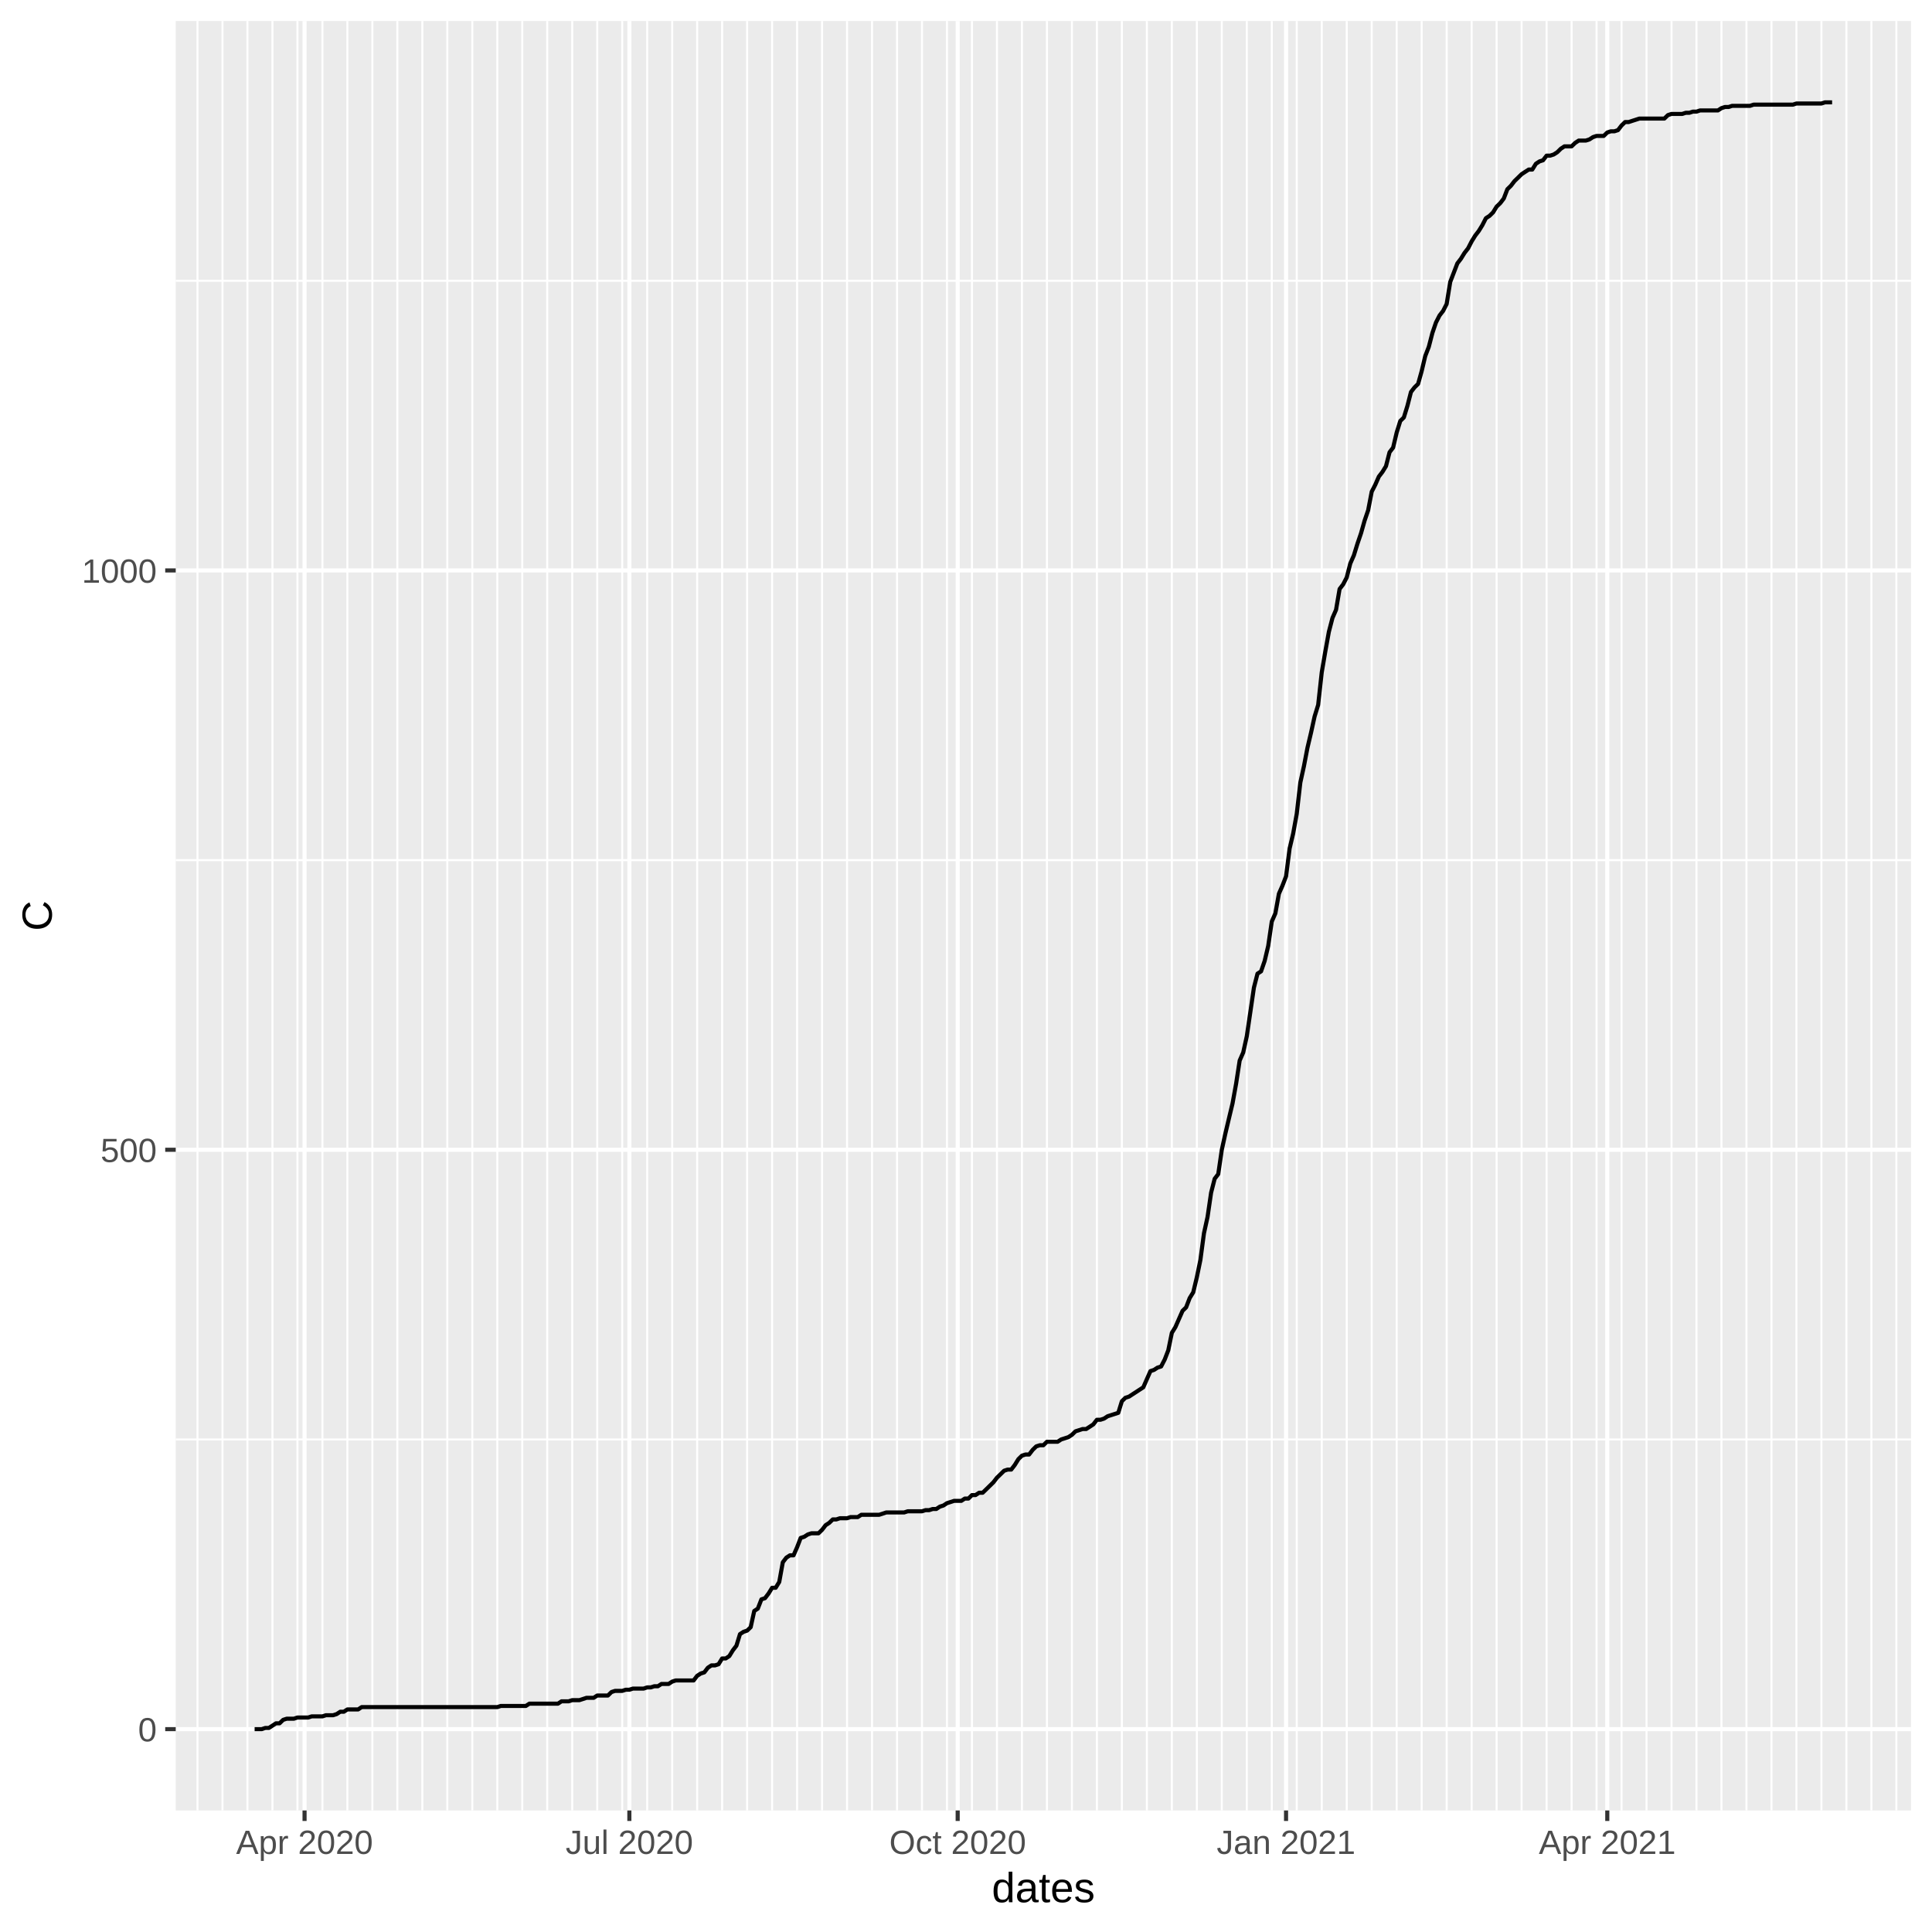
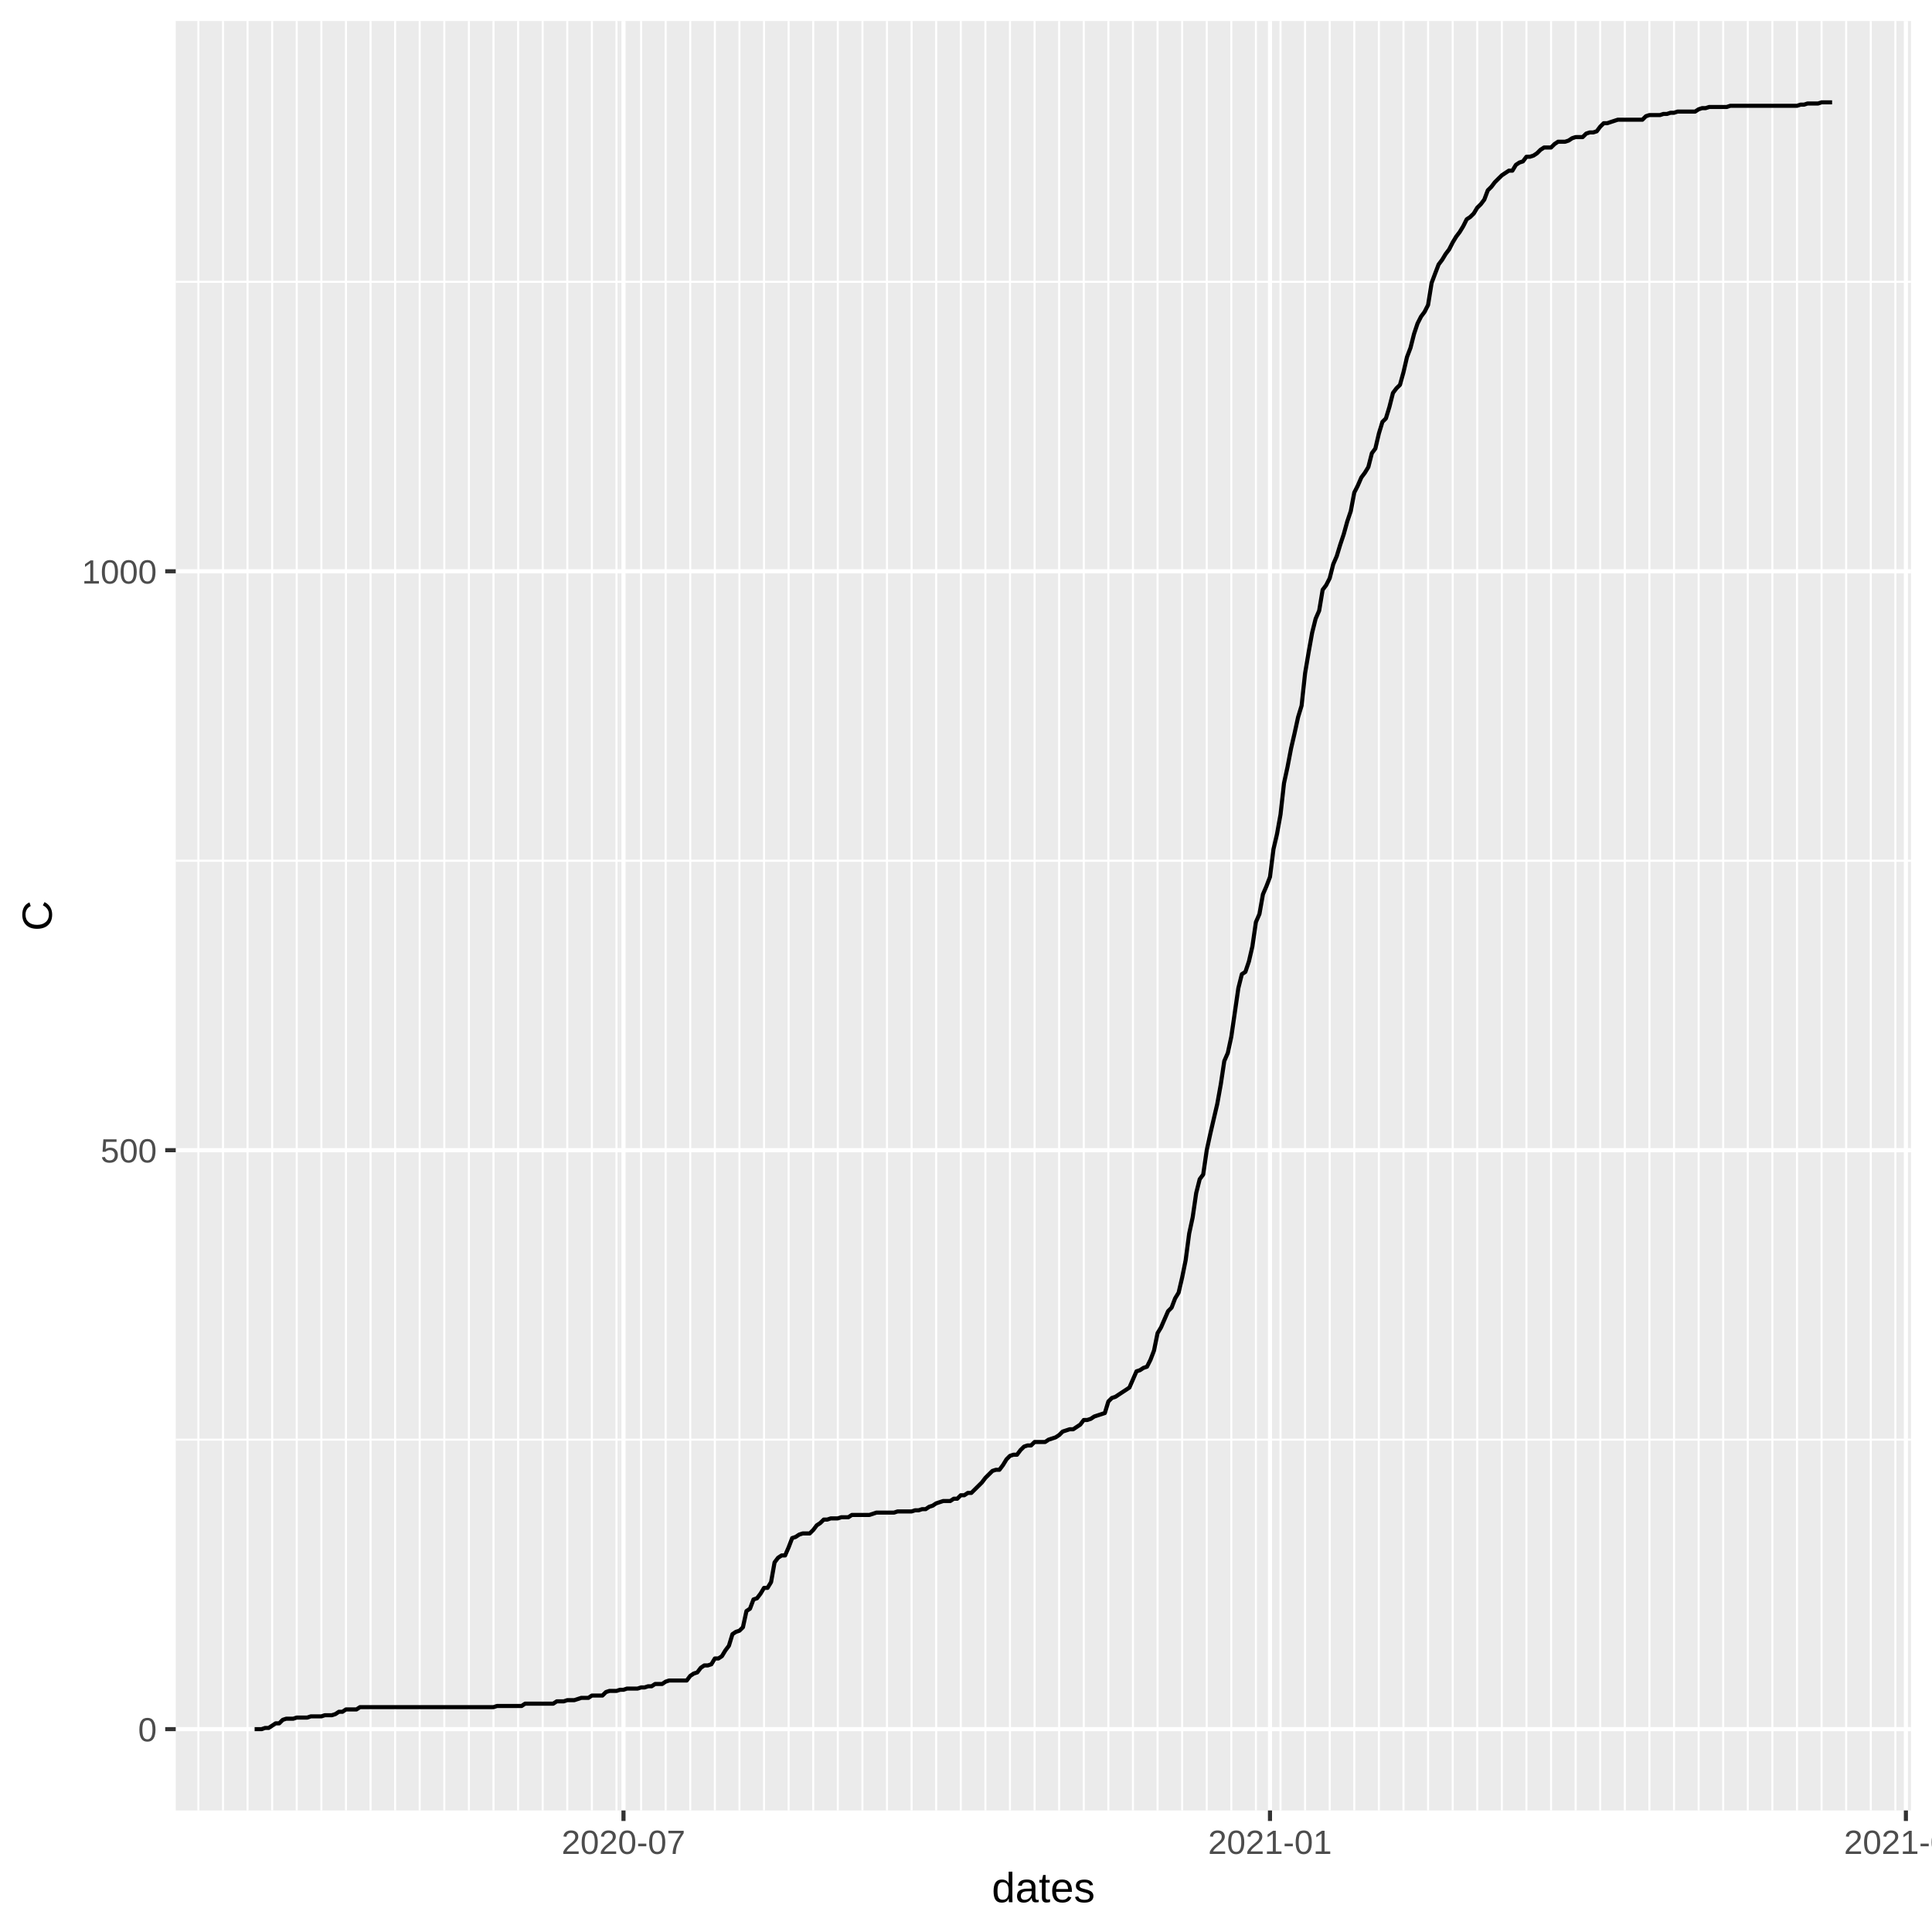
<svg xmlns="http://www.w3.org/2000/svg" class="svglite" width="504.00pt" height="504.00pt" viewBox="0 0 504.00 504.00">
  <defs>
    <style type="text/css">
    .svglite line, .svglite polyline, .svglite polygon, .svglite path, .svglite rect, .svglite circle {
      fill: none;
      stroke: #000000;
      stroke-linecap: round;
      stroke-linejoin: round;
      stroke-miterlimit: 10.00;
    }
  </style>
  </defs>
  <rect width="100%" height="100%" style="stroke: none; fill: #FFFFFF;" />
  <defs>
    <clipPath id="cpMC4wMHw1MDQuMDB8MC4wMHw1MDQuMDA=">
      <rect x="0.00" y="0.00" width="504.00" height="504.00" />
    </clipPath>
  </defs>
  <g clip-path="url(#cpMC4wMHw1MDQuMDB8MC4wMHw1MDQuMDA=)">
    <rect x="0.00" y="0.00" width="504.00" height="504.00" style="stroke-width: 1.07; stroke: #FFFFFF; fill: #FFFFFF;" />
  </g>
  <defs>
    <clipPath id="cpNDUuODR8NDk4LjUyfDUuNDh8NDcyLjI5">
      <rect x="45.84" y="5.48" width="452.68" height="466.82" />
    </clipPath>
  </defs>
  <g clip-path="url(#cpNDUuODR8NDk4LjUyfDUuNDh8NDcyLjI5)">
    <rect x="45.84" y="5.48" width="452.68" height="466.82" style="stroke-width: 1.07; stroke: none; fill: #EBEBEB;" />
-     <polyline points="45.84,375.51 498.52,375.51 " style="stroke-width: 0.53; stroke: #FFFFFF; stroke-linecap: butt;" />
-     <polyline points="45.84,224.38 498.52,224.38 " style="stroke-width: 0.53; stroke: #FFFFFF; stroke-linecap: butt;" />
-     <polyline points="45.84,73.25 498.52,73.25 " style="stroke-width: 0.53; stroke: #FFFFFF; stroke-linecap: butt;" />
-     <polyline points="51.52,472.29 51.52,5.48 " style="stroke-width: 0.53; stroke: #FFFFFF; stroke-linecap: butt;" />
-     <polyline points="58.04,472.29 58.04,5.48 " style="stroke-width: 0.53; stroke: #FFFFFF; stroke-linecap: butt;" />
-     <polyline points="64.55,472.29 64.55,5.48 " style="stroke-width: 0.53; stroke: #FFFFFF; stroke-linecap: butt;" />
-     <polyline points="71.07,472.29 71.07,5.48 " style="stroke-width: 0.53; stroke: #FFFFFF; stroke-linecap: butt;" />
-     <polyline points="77.59,472.29 77.59,5.48 " style="stroke-width: 0.53; stroke: #FFFFFF; stroke-linecap: butt;" />
-     <polyline points="84.11,472.29 84.11,5.48 " style="stroke-width: 0.53; stroke: #FFFFFF; stroke-linecap: butt;" />
-     <polyline points="90.62,472.29 90.62,5.48 " style="stroke-width: 0.53; stroke: #FFFFFF; stroke-linecap: butt;" />
-     <polyline points="97.14,472.29 97.14,5.48 " style="stroke-width: 0.53; stroke: #FFFFFF; stroke-linecap: butt;" />
-     <polyline points="103.66,472.29 103.66,5.48 " style="stroke-width: 0.53; stroke: #FFFFFF; stroke-linecap: butt;" />
-     <polyline points="110.18,472.29 110.18,5.48 " style="stroke-width: 0.53; stroke: #FFFFFF; stroke-linecap: butt;" />
-     <polyline points="116.69,472.29 116.69,5.48 " style="stroke-width: 0.53; stroke: #FFFFFF; stroke-linecap: butt;" />
-     <polyline points="123.21,472.29 123.21,5.48 " style="stroke-width: 0.53; stroke: #FFFFFF; stroke-linecap: butt;" />
-     <polyline points="129.73,472.29 129.73,5.48 " style="stroke-width: 0.53; stroke: #FFFFFF; stroke-linecap: butt;" />
-     <polyline points="136.24,472.29 136.24,5.48 " style="stroke-width: 0.53; stroke: #FFFFFF; stroke-linecap: butt;" />
-     <polyline points="142.76,472.29 142.76,5.48 " style="stroke-width: 0.53; stroke: #FFFFFF; stroke-linecap: butt;" />
-     <polyline points="149.28,472.29 149.28,5.48 " style="stroke-width: 0.53; stroke: #FFFFFF; stroke-linecap: butt;" />
-     <polyline points="155.80,472.29 155.80,5.48 " style="stroke-width: 0.53; stroke: #FFFFFF; stroke-linecap: butt;" />
-     <polyline points="162.31,472.29 162.31,5.48 " style="stroke-width: 0.53; stroke: #FFFFFF; stroke-linecap: butt;" />
-     <polyline points="168.83,472.29 168.83,5.48 " style="stroke-width: 0.53; stroke: #FFFFFF; stroke-linecap: butt;" />
-     <polyline points="175.35,472.29 175.35,5.48 " style="stroke-width: 0.53; stroke: #FFFFFF; stroke-linecap: butt;" />
-     <polyline points="181.87,472.29 181.87,5.48 " style="stroke-width: 0.53; stroke: #FFFFFF; stroke-linecap: butt;" />
-     <polyline points="188.38,472.29 188.38,5.48 " style="stroke-width: 0.53; stroke: #FFFFFF; stroke-linecap: butt;" />
-     <polyline points="194.90,472.29 194.90,5.48 " style="stroke-width: 0.53; stroke: #FFFFFF; stroke-linecap: butt;" />
-     <polyline points="201.42,472.29 201.42,5.48 " style="stroke-width: 0.53; stroke: #FFFFFF; stroke-linecap: butt;" />
-     <polyline points="207.94,472.29 207.94,5.48 " style="stroke-width: 0.53; stroke: #FFFFFF; stroke-linecap: butt;" />
-     <polyline points="214.45,472.29 214.45,5.48 " style="stroke-width: 0.53; stroke: #FFFFFF; stroke-linecap: butt;" />
-     <polyline points="220.97,472.29 220.97,5.48 " style="stroke-width: 0.53; stroke: #FFFFFF; stroke-linecap: butt;" />
-     <polyline points="227.49,472.29 227.49,5.48 " style="stroke-width: 0.53; stroke: #FFFFFF; stroke-linecap: butt;" />
-     <polyline points="234.01,472.29 234.01,5.48 " style="stroke-width: 0.53; stroke: #FFFFFF; stroke-linecap: butt;" />
-     <polyline points="240.52,472.29 240.52,5.48 " style="stroke-width: 0.53; stroke: #FFFFFF; stroke-linecap: butt;" />
-     <polyline points="247.04,472.29 247.04,5.48 " style="stroke-width: 0.53; stroke: #FFFFFF; stroke-linecap: butt;" />
-     <polyline points="253.56,472.29 253.56,5.48 " style="stroke-width: 0.53; stroke: #FFFFFF; stroke-linecap: butt;" />
-     <polyline points="260.08,472.29 260.08,5.48 " style="stroke-width: 0.53; stroke: #FFFFFF; stroke-linecap: butt;" />
-     <polyline points="266.59,472.29 266.59,5.48 " style="stroke-width: 0.53; stroke: #FFFFFF; stroke-linecap: butt;" />
-     <polyline points="273.11,472.29 273.11,5.48 " style="stroke-width: 0.53; stroke: #FFFFFF; stroke-linecap: butt;" />
-     <polyline points="279.63,472.29 279.63,5.48 " style="stroke-width: 0.53; stroke: #FFFFFF; stroke-linecap: butt;" />
-     <polyline points="286.15,472.29 286.15,5.48 " style="stroke-width: 0.53; stroke: #FFFFFF; stroke-linecap: butt;" />
-     <polyline points="292.66,472.29 292.66,5.48 " style="stroke-width: 0.53; stroke: #FFFFFF; stroke-linecap: butt;" />
-     <polyline points="299.18,472.29 299.18,5.48 " style="stroke-width: 0.53; stroke: #FFFFFF; stroke-linecap: butt;" />
-     <polyline points="305.70,472.29 305.70,5.48 " style="stroke-width: 0.53; stroke: #FFFFFF; stroke-linecap: butt;" />
-     <polyline points="312.22,472.29 312.22,5.48 " style="stroke-width: 0.53; stroke: #FFFFFF; stroke-linecap: butt;" />
-     <polyline points="318.73,472.29 318.73,5.48 " style="stroke-width: 0.53; stroke: #FFFFFF; stroke-linecap: butt;" />
-     <polyline points="325.25,472.29 325.25,5.48 " style="stroke-width: 0.53; stroke: #FFFFFF; stroke-linecap: butt;" />
-     <polyline points="331.77,472.29 331.77,5.48 " style="stroke-width: 0.53; stroke: #FFFFFF; stroke-linecap: butt;" />
-     <polyline points="338.28,472.29 338.28,5.48 " style="stroke-width: 0.53; stroke: #FFFFFF; stroke-linecap: butt;" />
-     <polyline points="344.80,472.29 344.80,5.48 " style="stroke-width: 0.53; stroke: #FFFFFF; stroke-linecap: butt;" />
-     <polyline points="351.32,472.29 351.32,5.48 " style="stroke-width: 0.53; stroke: #FFFFFF; stroke-linecap: butt;" />
-     <polyline points="357.84,472.29 357.84,5.48 " style="stroke-width: 0.53; stroke: #FFFFFF; stroke-linecap: butt;" />
-     <polyline points="364.35,472.29 364.35,5.48 " style="stroke-width: 0.53; stroke: #FFFFFF; stroke-linecap: butt;" />
-     <polyline points="370.87,472.29 370.87,5.48 " style="stroke-width: 0.53; stroke: #FFFFFF; stroke-linecap: butt;" />
-     <polyline points="377.39,472.29 377.39,5.48 " style="stroke-width: 0.53; stroke: #FFFFFF; stroke-linecap: butt;" />
-     <polyline points="383.91,472.29 383.91,5.48 " style="stroke-width: 0.53; stroke: #FFFFFF; stroke-linecap: butt;" />
-     <polyline points="390.42,472.29 390.42,5.48 " style="stroke-width: 0.53; stroke: #FFFFFF; stroke-linecap: butt;" />
-     <polyline points="396.94,472.29 396.94,5.48 " style="stroke-width: 0.53; stroke: #FFFFFF; stroke-linecap: butt;" />
-     <polyline points="403.46,472.29 403.46,5.48 " style="stroke-width: 0.53; stroke: #FFFFFF; stroke-linecap: butt;" />
-     <polyline points="409.98,472.29 409.98,5.48 " style="stroke-width: 0.53; stroke: #FFFFFF; stroke-linecap: butt;" />
-     <polyline points="416.49,472.29 416.49,5.48 " style="stroke-width: 0.53; stroke: #FFFFFF; stroke-linecap: butt;" />
-     <polyline points="423.01,472.29 423.01,5.48 " style="stroke-width: 0.53; stroke: #FFFFFF; stroke-linecap: butt;" />
-     <polyline points="429.53,472.29 429.53,5.48 " style="stroke-width: 0.53; stroke: #FFFFFF; stroke-linecap: butt;" />
-     <polyline points="436.05,472.29 436.05,5.48 " style="stroke-width: 0.53; stroke: #FFFFFF; stroke-linecap: butt;" />
-     <polyline points="442.56,472.29 442.56,5.48 " style="stroke-width: 0.53; stroke: #FFFFFF; stroke-linecap: butt;" />
-     <polyline points="449.08,472.29 449.08,5.48 " style="stroke-width: 0.53; stroke: #FFFFFF; stroke-linecap: butt;" />
-     <polyline points="455.60,472.29 455.60,5.48 " style="stroke-width: 0.53; stroke: #FFFFFF; stroke-linecap: butt;" />
-     <polyline points="462.12,472.29 462.12,5.48 " style="stroke-width: 0.53; stroke: #FFFFFF; stroke-linecap: butt;" />
-     <polyline points="468.63,472.29 468.63,5.48 " style="stroke-width: 0.53; stroke: #FFFFFF; stroke-linecap: butt;" />
-     <polyline points="475.15,472.29 475.15,5.48 " style="stroke-width: 0.53; stroke: #FFFFFF; stroke-linecap: butt;" />
-     <polyline points="481.67,472.29 481.67,5.48 " style="stroke-width: 0.53; stroke: #FFFFFF; stroke-linecap: butt;" />
-     <polyline points="488.19,472.29 488.19,5.48 " style="stroke-width: 0.53; stroke: #FFFFFF; stroke-linecap: butt;" />
-     <polyline points="494.70,472.29 494.70,5.48 " style="stroke-width: 0.53; stroke: #FFFFFF; stroke-linecap: butt;" />
+     <polyline points="45.84,375.56 498.52,375.56 " style="stroke-width: 0.53; stroke: #FFFFFF; stroke-linecap: butt;" />
+     <polyline points="45.84,224.54 498.52,224.54 " style="stroke-width: 0.53; stroke: #FFFFFF; stroke-linecap: butt;" />
+     <polyline points="45.84,73.52 498.52,73.52 " style="stroke-width: 0.53; stroke: #FFFFFF; stroke-linecap: butt;" />
+     <polyline points="51.75,472.29 51.75,5.48 " style="stroke-width: 0.53; stroke: #FFFFFF; stroke-linecap: butt;" />
+     <polyline points="58.17,472.29 58.17,5.48 " style="stroke-width: 0.53; stroke: #FFFFFF; stroke-linecap: butt;" />
+     <polyline points="64.58,472.29 64.58,5.48 " style="stroke-width: 0.53; stroke: #FFFFFF; stroke-linecap: butt;" />
+     <polyline points="71.00,472.29 71.00,5.48 " style="stroke-width: 0.53; stroke: #FFFFFF; stroke-linecap: butt;" />
+     <polyline points="77.41,472.29 77.41,5.48 " style="stroke-width: 0.53; stroke: #FFFFFF; stroke-linecap: butt;" />
+     <polyline points="83.83,472.29 83.83,5.48 " style="stroke-width: 0.53; stroke: #FFFFFF; stroke-linecap: butt;" />
+     <polyline points="90.25,472.29 90.25,5.48 " style="stroke-width: 0.53; stroke: #FFFFFF; stroke-linecap: butt;" />
+     <polyline points="96.66,472.29 96.66,5.48 " style="stroke-width: 0.53; stroke: #FFFFFF; stroke-linecap: butt;" />
+     <polyline points="103.08,472.29 103.08,5.48 " style="stroke-width: 0.53; stroke: #FFFFFF; stroke-linecap: butt;" />
+     <polyline points="109.49,472.29 109.49,5.48 " style="stroke-width: 0.53; stroke: #FFFFFF; stroke-linecap: butt;" />
+     <polyline points="115.91,472.29 115.91,5.48 " style="stroke-width: 0.53; stroke: #FFFFFF; stroke-linecap: butt;" />
+     <polyline points="122.32,472.29 122.32,5.48 " style="stroke-width: 0.53; stroke: #FFFFFF; stroke-linecap: butt;" />
+     <polyline points="128.74,472.29 128.74,5.48 " style="stroke-width: 0.53; stroke: #FFFFFF; stroke-linecap: butt;" />
+     <polyline points="135.16,472.29 135.16,5.48 " style="stroke-width: 0.53; stroke: #FFFFFF; stroke-linecap: butt;" />
+     <polyline points="141.57,472.29 141.57,5.48 " style="stroke-width: 0.53; stroke: #FFFFFF; stroke-linecap: butt;" />
+     <polyline points="147.99,472.29 147.99,5.48 " style="stroke-width: 0.53; stroke: #FFFFFF; stroke-linecap: butt;" />
+     <polyline points="154.40,472.29 154.40,5.48 " style="stroke-width: 0.53; stroke: #FFFFFF; stroke-linecap: butt;" />
+     <polyline points="160.82,472.29 160.82,5.48 " style="stroke-width: 0.53; stroke: #FFFFFF; stroke-linecap: butt;" />
+     <polyline points="167.24,472.29 167.24,5.48 " style="stroke-width: 0.53; stroke: #FFFFFF; stroke-linecap: butt;" />
+     <polyline points="173.65,472.29 173.65,5.48 " style="stroke-width: 0.53; stroke: #FFFFFF; stroke-linecap: butt;" />
+     <polyline points="180.07,472.29 180.07,5.48 " style="stroke-width: 0.53; stroke: #FFFFFF; stroke-linecap: butt;" />
+     <polyline points="186.48,472.29 186.48,5.48 " style="stroke-width: 0.53; stroke: #FFFFFF; stroke-linecap: butt;" />
+     <polyline points="192.90,472.29 192.90,5.48 " style="stroke-width: 0.53; stroke: #FFFFFF; stroke-linecap: butt;" />
+     <polyline points="199.31,472.29 199.31,5.48 " style="stroke-width: 0.53; stroke: #FFFFFF; stroke-linecap: butt;" />
+     <polyline points="205.73,472.29 205.73,5.48 " style="stroke-width: 0.53; stroke: #FFFFFF; stroke-linecap: butt;" />
+     <polyline points="212.15,472.29 212.15,5.48 " style="stroke-width: 0.53; stroke: #FFFFFF; stroke-linecap: butt;" />
+     <polyline points="218.56,472.29 218.56,5.48 " style="stroke-width: 0.53; stroke: #FFFFFF; stroke-linecap: butt;" />
+     <polyline points="224.98,472.29 224.98,5.48 " style="stroke-width: 0.53; stroke: #FFFFFF; stroke-linecap: butt;" />
+     <polyline points="231.39,472.29 231.39,5.48 " style="stroke-width: 0.53; stroke: #FFFFFF; stroke-linecap: butt;" />
+     <polyline points="237.81,472.29 237.81,5.48 " style="stroke-width: 0.53; stroke: #FFFFFF; stroke-linecap: butt;" />
+     <polyline points="244.22,472.29 244.22,5.48 " style="stroke-width: 0.53; stroke: #FFFFFF; stroke-linecap: butt;" />
+     <polyline points="250.64,472.29 250.64,5.48 " style="stroke-width: 0.53; stroke: #FFFFFF; stroke-linecap: butt;" />
+     <polyline points="257.06,472.29 257.06,5.48 " style="stroke-width: 0.53; stroke: #FFFFFF; stroke-linecap: butt;" />
+     <polyline points="263.47,472.29 263.47,5.48 " style="stroke-width: 0.53; stroke: #FFFFFF; stroke-linecap: butt;" />
+     <polyline points="269.89,472.29 269.89,5.48 " style="stroke-width: 0.53; stroke: #FFFFFF; stroke-linecap: butt;" />
+     <polyline points="276.30,472.29 276.30,5.48 " style="stroke-width: 0.53; stroke: #FFFFFF; stroke-linecap: butt;" />
+     <polyline points="282.72,472.29 282.72,5.48 " style="stroke-width: 0.53; stroke: #FFFFFF; stroke-linecap: butt;" />
+     <polyline points="289.14,472.29 289.14,5.48 " style="stroke-width: 0.53; stroke: #FFFFFF; stroke-linecap: butt;" />
+     <polyline points="295.55,472.29 295.55,5.48 " style="stroke-width: 0.53; stroke: #FFFFFF; stroke-linecap: butt;" />
+     <polyline points="301.97,472.29 301.97,5.48 " style="stroke-width: 0.53; stroke: #FFFFFF; stroke-linecap: butt;" />
+     <polyline points="308.38,472.29 308.38,5.48 " style="stroke-width: 0.53; stroke: #FFFFFF; stroke-linecap: butt;" />
+     <polyline points="314.80,472.29 314.80,5.48 " style="stroke-width: 0.53; stroke: #FFFFFF; stroke-linecap: butt;" />
+     <polyline points="321.21,472.29 321.21,5.48 " style="stroke-width: 0.53; stroke: #FFFFFF; stroke-linecap: butt;" />
+     <polyline points="327.63,472.29 327.63,5.48 " style="stroke-width: 0.53; stroke: #FFFFFF; stroke-linecap: butt;" />
+     <polyline points="334.05,472.29 334.05,5.48 " style="stroke-width: 0.53; stroke: #FFFFFF; stroke-linecap: butt;" />
+     <polyline points="340.46,472.29 340.46,5.48 " style="stroke-width: 0.53; stroke: #FFFFFF; stroke-linecap: butt;" />
+     <polyline points="346.88,472.29 346.88,5.48 " style="stroke-width: 0.53; stroke: #FFFFFF; stroke-linecap: butt;" />
+     <polyline points="353.29,472.29 353.29,5.48 " style="stroke-width: 0.53; stroke: #FFFFFF; stroke-linecap: butt;" />
+     <polyline points="359.71,472.29 359.71,5.48 " style="stroke-width: 0.53; stroke: #FFFFFF; stroke-linecap: butt;" />
+     <polyline points="366.13,472.29 366.13,5.48 " style="stroke-width: 0.53; stroke: #FFFFFF; stroke-linecap: butt;" />
+     <polyline points="372.54,472.29 372.54,5.48 " style="stroke-width: 0.53; stroke: #FFFFFF; stroke-linecap: butt;" />
+     <polyline points="378.96,472.29 378.96,5.48 " style="stroke-width: 0.53; stroke: #FFFFFF; stroke-linecap: butt;" />
+     <polyline points="385.37,472.29 385.37,5.48 " style="stroke-width: 0.53; stroke: #FFFFFF; stroke-linecap: butt;" />
+     <polyline points="391.79,472.29 391.79,5.48 " style="stroke-width: 0.53; stroke: #FFFFFF; stroke-linecap: butt;" />
+     <polyline points="398.20,472.29 398.20,5.48 " style="stroke-width: 0.53; stroke: #FFFFFF; stroke-linecap: butt;" />
+     <polyline points="404.62,472.29 404.62,5.48 " style="stroke-width: 0.53; stroke: #FFFFFF; stroke-linecap: butt;" />
+     <polyline points="411.04,472.29 411.04,5.48 " style="stroke-width: 0.53; stroke: #FFFFFF; stroke-linecap: butt;" />
+     <polyline points="417.45,472.29 417.45,5.48 " style="stroke-width: 0.53; stroke: #FFFFFF; stroke-linecap: butt;" />
+     <polyline points="423.87,472.29 423.87,5.48 " style="stroke-width: 0.53; stroke: #FFFFFF; stroke-linecap: butt;" />
+     <polyline points="430.28,472.29 430.28,5.48 " style="stroke-width: 0.53; stroke: #FFFFFF; stroke-linecap: butt;" />
+     <polyline points="436.70,472.29 436.70,5.48 " style="stroke-width: 0.53; stroke: #FFFFFF; stroke-linecap: butt;" />
+     <polyline points="443.12,472.29 443.12,5.48 " style="stroke-width: 0.53; stroke: #FFFFFF; stroke-linecap: butt;" />
+     <polyline points="449.53,472.29 449.53,5.48 " style="stroke-width: 0.53; stroke: #FFFFFF; stroke-linecap: butt;" />
+     <polyline points="455.95,472.29 455.95,5.48 " style="stroke-width: 0.53; stroke: #FFFFFF; stroke-linecap: butt;" />
+     <polyline points="462.36,472.29 462.36,5.48 " style="stroke-width: 0.53; stroke: #FFFFFF; stroke-linecap: butt;" />
+     <polyline points="468.78,472.29 468.78,5.48 " style="stroke-width: 0.53; stroke: #FFFFFF; stroke-linecap: butt;" />
+     <polyline points="475.19,472.29 475.19,5.48 " style="stroke-width: 0.53; stroke: #FFFFFF; stroke-linecap: butt;" />
+     <polyline points="481.61,472.29 481.61,5.48 " style="stroke-width: 0.53; stroke: #FFFFFF; stroke-linecap: butt;" />
+     <polyline points="488.03,472.29 488.03,5.48 " style="stroke-width: 0.53; stroke: #FFFFFF; stroke-linecap: butt;" />
+     <polyline points="494.44,472.29 494.44,5.48 " style="stroke-width: 0.53; stroke: #FFFFFF; stroke-linecap: butt;" />
    <polyline points="45.84,451.08 498.52,451.08 " style="stroke-width: 1.07; stroke: #FFFFFF; stroke-linecap: butt;" />
-     <polyline points="45.84,299.94 498.52,299.94 " style="stroke-width: 1.07; stroke: #FFFFFF; stroke-linecap: butt;" />
-     <polyline points="45.84,148.81 498.52,148.81 " style="stroke-width: 1.07; stroke: #FFFFFF; stroke-linecap: butt;" />
-     <polyline points="79.45,472.29 79.45,5.48 " style="stroke-width: 1.07; stroke: #FFFFFF; stroke-linecap: butt;" />
-     <polyline points="164.18,472.29 164.18,5.48 " style="stroke-width: 1.07; stroke: #FFFFFF; stroke-linecap: butt;" />
-     <polyline points="249.83,472.29 249.83,5.48 " style="stroke-width: 1.07; stroke: #FFFFFF; stroke-linecap: butt;" />
-     <polyline points="335.49,472.29 335.49,5.48 " style="stroke-width: 1.07; stroke: #FFFFFF; stroke-linecap: butt;" />
-     <polyline points="419.29,472.29 419.29,5.48 " style="stroke-width: 1.07; stroke: #FFFFFF; stroke-linecap: butt;" />
-     <polyline points="66.42,451.08 67.35,451.08 68.28,451.08 69.21,450.77 70.14,450.77 71.07,450.17 72.00,449.56 72.93,449.56 73.86,448.66 74.79,448.36 75.73,448.36 76.66,448.36 77.59,448.05 78.52,448.05 79.45,448.05 80.38,448.05 81.31,447.75 82.24,447.75 83.17,447.75 84.11,447.75 85.04,447.45 85.97,447.45 86.90,447.45 87.83,447.15 88.76,446.54 89.69,446.54 90.62,445.94 91.55,445.94 92.48,445.94 93.42,445.94 94.35,445.33 95.28,445.33 96.21,445.33 97.14,445.33 98.07,445.33 99.00,445.33 99.93,445.33 100.86,445.33 101.80,445.33 102.73,445.33 103.66,445.33 104.59,445.33 105.52,445.33 106.45,445.33 107.38,445.33 108.31,445.33 109.24,445.33 110.18,445.33 111.11,445.33 112.04,445.33 112.97,445.33 113.90,445.33 114.83,445.33 115.76,445.33 116.69,445.33 117.62,445.33 118.55,445.33 119.49,445.33 120.42,445.33 121.35,445.33 122.28,445.33 123.21,445.33 124.14,445.33 125.07,445.33 126.00,445.33 126.93,445.33 127.87,445.33 128.80,445.33 129.73,445.33 130.66,445.03 131.59,445.03 132.52,445.03 133.45,445.03 134.38,445.03 135.31,445.03 136.24,445.03 137.18,445.03 138.11,444.43 139.04,444.43 139.97,444.43 140.90,444.43 141.83,444.43 142.76,444.43 143.69,444.43 144.62,444.43 145.56,444.43 146.49,443.82 147.42,443.82 148.35,443.82 149.28,443.52 150.21,443.52 151.14,443.52 152.07,443.22 153.00,442.91 153.93,442.91 154.87,442.91 155.80,442.31 156.73,442.31 157.66,442.31 158.59,442.31 159.52,441.40 160.45,441.10 161.38,441.10 162.31,441.10 163.25,440.80 164.18,440.80 165.11,440.50 166.04,440.50 166.97,440.50 167.90,440.50 168.83,440.19 169.76,440.19 170.69,439.89 171.63,439.89 172.56,439.29 173.49,439.29 174.42,439.29 175.35,438.68 176.28,438.38 177.21,438.38 178.14,438.38 179.07,438.38 180.00,438.38 180.94,438.38 181.87,437.17 182.80,436.57 183.73,436.27 184.66,435.06 185.59,434.45 186.52,434.45 187.45,434.15 188.38,432.64 189.32,432.64 190.25,432.03 191.18,430.52 192.11,429.31 193.04,426.29 193.97,425.69 194.90,425.38 195.83,424.48 196.76,420.25 197.69,419.64 198.63,417.22 199.56,416.92 200.49,415.71 201.42,414.20 202.35,414.20 203.28,412.69 204.21,407.55 205.14,406.34 206.07,405.74 207.01,405.74 207.94,403.62 208.87,401.20 209.80,400.90 210.73,400.30 211.66,399.99 212.59,399.99 213.52,399.99 214.45,399.09 215.38,397.88 216.32,397.27 217.25,396.37 218.18,396.37 219.11,396.06 220.04,396.06 220.97,396.06 221.90,395.76 222.83,395.76 223.76,395.76 224.70,395.16 225.63,395.16 226.56,395.16 227.49,395.16 228.42,395.16 229.35,395.16 230.28,394.86 231.21,394.55 232.14,394.55 233.08,394.55 234.01,394.55 234.94,394.55 235.87,394.55 236.80,394.25 237.73,394.25 238.66,394.25 239.59,394.25 240.52,394.25 241.45,393.95 242.39,393.95 243.32,393.65 244.25,393.65 245.18,393.04 246.11,392.74 247.04,392.13 247.97,391.83 248.90,391.53 249.83,391.53 250.77,391.53 251.70,390.93 252.63,390.93 253.56,390.02 254.49,390.02 255.42,389.41 256.35,389.41 257.28,388.51 258.21,387.60 259.14,386.69 260.08,385.48 261.01,384.58 261.94,383.67 262.87,383.37 263.80,383.37 264.73,382.16 265.66,380.65 266.59,379.74 267.52,379.44 268.46,379.44 269.39,378.23 270.32,377.32 271.25,377.02 272.18,377.02 273.11,376.11 274.04,376.11 274.97,376.11 275.90,376.11 276.83,375.51 277.77,375.21 278.70,374.91 279.63,374.30 280.56,373.39 281.49,373.09 282.42,372.79 283.35,372.79 284.28,372.19 285.21,371.58 286.15,370.37 287.08,370.37 288.01,370.07 288.94,369.46 289.87,369.16 290.80,368.86 291.73,368.56 292.66,365.54 293.59,364.63 294.53,364.33 295.46,363.72 296.39,363.12 297.32,362.51 298.25,361.91 299.18,359.79 300.11,357.68 301.04,357.37 301.97,356.77 302.90,356.47 303.84,354.65 304.77,352.24 305.70,347.70 306.63,346.19 307.56,344.07 308.49,341.96 309.42,341.05 310.35,338.63 311.28,337.12 312.22,333.19 313.15,328.66 314.08,321.71 315.01,317.48 315.94,311.13 316.87,307.50 317.80,306.29 318.73,299.94 319.66,295.71 320.59,291.78 321.53,287.85 322.46,282.72 323.39,276.67 324.32,274.55 325.25,270.32 326.18,263.98 327.11,257.63 328.04,254.00 328.97,253.40 329.91,250.68 330.84,246.75 331.77,240.40 332.70,238.28 333.63,233.14 334.56,231.03 335.49,228.61 336.42,221.36 337.35,217.43 338.28,212.29 339.22,204.13 340.15,199.90 341.08,195.06 342.01,191.13 342.94,186.90 343.87,183.88 344.80,175.41 345.73,169.97 346.66,164.83 347.60,161.21 348.53,159.09 349.46,153.65 350.39,152.44 351.32,150.63 352.25,147.00 353.18,144.88 354.11,141.86 355.04,139.14 355.98,135.82 356.91,133.10 357.84,128.26 358.77,126.45 359.70,124.33 360.63,123.12 361.56,121.61 362.49,117.98 363.42,116.77 364.35,112.84 365.29,109.82 366.22,108.91 367.15,105.89 368.08,102.26 369.01,101.06 369.94,100.15 370.87,96.82 371.80,92.89 372.73,90.48 373.67,86.85 374.60,84.13 375.53,82.31 376.46,81.11 377.39,79.29 378.32,73.55 379.25,71.13 380.18,68.71 381.11,67.50 382.04,65.99 382.98,64.78 383.91,62.97 384.84,61.46 385.77,60.25 386.70,58.74 387.63,56.92 388.56,56.32 389.49,55.41 390.42,53.90 391.36,53.00 392.29,51.79 393.22,49.37 394.15,48.46 395.08,47.25 396.01,46.35 396.94,45.44 397.87,44.83 398.80,44.23 399.73,44.23 400.67,42.72 401.60,42.11 402.53,41.81 403.46,40.60 404.39,40.60 405.32,40.30 406.25,39.70 407.18,38.79 408.11,38.18 409.05,38.18 409.98,38.18 410.91,37.28 411.84,36.67 412.77,36.67 413.70,36.67 414.63,36.37 415.56,35.77 416.49,35.46 417.43,35.46 418.36,35.46 419.29,34.56 420.22,34.25 421.15,34.25 422.08,33.95 423.01,32.74 423.94,31.84 424.87,31.84 425.80,31.53 426.74,31.23 427.67,30.93 428.60,30.93 429.53,30.93 430.46,30.93 431.39,30.93 432.32,30.93 433.25,30.93 434.18,30.93 435.12,30.02 436.05,29.72 436.98,29.72 437.91,29.72 438.84,29.72 439.77,29.42 440.70,29.42 441.63,29.12 442.56,29.12 443.49,28.81 444.43,28.81 445.36,28.81 446.29,28.81 447.22,28.81 448.15,28.81 449.08,28.21 450.01,27.91 450.94,27.91 451.87,27.61 452.81,27.61 453.74,27.61 454.67,27.61 455.60,27.61 456.53,27.61 457.46,27.30 458.39,27.30 459.32,27.30 460.25,27.30 461.19,27.30 462.12,27.30 463.05,27.30 463.98,27.30 464.91,27.30 465.84,27.30 466.77,27.30 467.70,27.30 468.63,27.00 469.56,27.00 470.50,27.00 471.43,27.00 472.36,27.00 473.29,27.00 474.22,27.00 475.15,27.00 476.08,26.70 477.01,26.70 477.94,26.70 " style="stroke-width: 1.07; stroke-linecap: butt;" />
+     <polyline points="45.84,300.05 498.52,300.05 " style="stroke-width: 1.07; stroke: #FFFFFF; stroke-linecap: butt;" />
+     <polyline points="45.84,149.03 498.52,149.03 " style="stroke-width: 1.07; stroke: #FFFFFF; stroke-linecap: butt;" />
+     <polyline points="162.65,472.29 162.65,5.48 " style="stroke-width: 1.07; stroke: #FFFFFF; stroke-linecap: butt;" />
+     <polyline points="331.30,472.29 331.30,5.48 " style="stroke-width: 1.07; stroke: #FFFFFF; stroke-linecap: butt;" />
+     <polyline points="497.19,472.29 497.19,5.48 " style="stroke-width: 1.07; stroke: #FFFFFF; stroke-linecap: butt;" />
+     <polyline points="66.42,451.08 67.33,451.08 68.25,451.08 69.16,450.77 70.08,450.77 71.00,450.17 71.91,449.57 72.83,449.57 73.75,448.66 74.66,448.36 75.58,448.36 76.50,448.36 77.41,448.06 78.33,448.06 79.25,448.06 80.16,448.06 81.08,447.75 82.00,447.75 82.91,447.75 83.83,447.75 84.75,447.45 85.66,447.45 86.58,447.45 87.50,447.15 88.41,446.55 89.33,446.55 90.25,445.94 91.16,445.94 92.08,445.94 92.99,445.94 93.91,445.34 94.83,445.34 95.74,445.34 96.66,445.34 97.58,445.34 98.49,445.34 99.41,445.34 100.33,445.34 101.24,445.34 102.16,445.34 103.08,445.34 103.99,445.34 104.91,445.34 105.83,445.34 106.74,445.34 107.66,445.34 108.58,445.34 109.49,445.34 110.41,445.34 111.33,445.34 112.24,445.34 113.16,445.34 114.08,445.34 114.99,445.34 115.91,445.34 116.83,445.34 117.74,445.34 118.66,445.34 119.57,445.34 120.49,445.34 121.41,445.34 122.32,445.34 123.24,445.34 124.16,445.34 125.07,445.34 125.99,445.34 126.91,445.34 127.82,445.34 128.74,445.34 129.66,445.04 130.57,445.04 131.49,445.04 132.41,445.04 133.32,445.04 134.24,445.04 135.16,445.04 136.07,445.04 136.99,444.43 137.91,444.43 138.82,444.43 139.74,444.43 140.66,444.43 141.57,444.43 142.49,444.43 143.40,444.43 144.32,444.43 145.24,443.83 146.15,443.83 147.07,443.83 147.99,443.52 148.90,443.52 149.82,443.52 150.74,443.22 151.65,442.92 152.57,442.92 153.49,442.92 154.40,442.32 155.32,442.32 156.24,442.32 157.15,442.32 158.07,441.41 158.99,441.11 159.90,441.11 160.82,441.11 161.74,440.81 162.65,440.81 163.57,440.50 164.49,440.50 165.40,440.50 166.32,440.50 167.24,440.20 168.15,440.20 169.07,439.90 169.98,439.90 170.90,439.30 171.82,439.30 172.73,439.30 173.65,438.69 174.57,438.39 175.48,438.39 176.40,438.39 177.32,438.39 178.23,438.39 179.15,438.39 180.07,437.18 180.98,436.58 181.90,436.28 182.82,435.07 183.73,434.46 184.65,434.46 185.57,434.16 186.48,432.65 187.40,432.65 188.32,432.05 189.23,430.54 190.15,429.33 191.07,426.31 191.98,425.70 192.90,425.40 193.81,424.50 194.73,420.27 195.65,419.66 196.56,417.25 197.48,416.94 198.40,415.74 199.31,414.23 200.23,414.23 201.15,412.72 202.06,407.58 202.98,406.37 203.90,405.77 204.81,405.77 205.73,403.65 206.65,401.24 207.56,400.94 208.48,400.33 209.40,400.03 210.31,400.03 211.23,400.03 212.15,399.12 213.06,397.92 213.98,397.31 214.90,396.41 215.81,396.41 216.73,396.10 217.65,396.10 218.56,396.10 219.48,395.80 220.39,395.80 221.31,395.80 222.23,395.20 223.14,395.20 224.06,395.20 224.98,395.20 225.89,395.20 226.81,395.20 227.73,394.90 228.64,394.59 229.56,394.59 230.48,394.59 231.39,394.59 232.31,394.59 233.23,394.59 234.14,394.29 235.06,394.29 235.98,394.29 236.89,394.29 237.81,394.29 238.73,393.99 239.64,393.99 240.56,393.69 241.48,393.69 242.39,393.08 243.31,392.78 244.22,392.18 245.14,391.87 246.06,391.57 246.97,391.57 247.89,391.57 248.81,390.97 249.72,390.97 250.64,390.06 251.56,390.06 252.47,389.46 253.39,389.46 254.31,388.55 255.22,387.65 256.14,386.74 257.06,385.53 257.97,384.63 258.89,383.72 259.81,383.42 260.72,383.42 261.64,382.21 262.56,380.70 263.47,379.79 264.39,379.49 265.31,379.49 266.22,378.28 267.14,377.38 268.06,377.07 268.97,377.07 269.89,376.17 270.80,376.17 271.72,376.17 272.64,376.17 273.55,375.56 274.47,375.26 275.39,374.96 276.30,374.36 277.22,373.45 278.14,373.15 279.05,372.85 279.97,372.85 280.89,372.24 281.80,371.64 282.72,370.43 283.64,370.43 284.55,370.13 285.47,369.52 286.39,369.22 287.30,368.92 288.22,368.62 289.14,365.60 290.05,364.69 290.97,364.39 291.89,363.78 292.80,363.18 293.72,362.58 294.63,361.97 295.55,359.86 296.47,357.74 297.38,357.44 298.30,356.84 299.22,356.53 300.13,354.72 301.05,352.31 301.97,347.78 302.88,346.27 303.80,344.15 304.72,342.04 305.63,341.13 306.55,338.71 307.47,337.20 308.38,333.28 309.30,328.75 310.22,321.80 311.13,317.57 312.05,311.23 312.97,307.60 313.88,306.39 314.80,300.05 315.72,295.82 316.63,291.90 317.55,287.97 318.47,282.84 319.38,276.79 320.30,274.68 321.21,270.45 322.13,264.11 323.05,257.77 323.96,254.14 324.88,253.54 325.80,250.82 326.71,246.89 327.63,240.55 328.55,238.43 329.46,233.30 330.38,231.18 331.30,228.77 332.21,221.52 333.13,217.59 334.05,212.46 334.96,204.30 335.88,200.07 336.80,195.24 337.71,191.31 338.63,187.09 339.55,184.07 340.46,175.61 341.38,170.17 342.30,165.04 343.21,161.41 344.13,159.30 345.04,153.86 345.96,152.65 346.88,150.84 347.79,147.22 348.71,145.10 349.63,142.08 350.54,139.36 351.46,136.04 352.38,133.32 353.29,128.49 354.21,126.68 355.13,124.56 356.04,123.35 356.96,121.84 357.88,118.22 358.79,117.01 359.71,113.08 360.63,110.06 361.54,109.16 362.46,106.14 363.38,102.51 364.29,101.30 365.21,100.40 366.13,97.08 367.04,93.15 367.96,90.73 368.88,87.11 369.79,84.39 370.71,82.58 371.62,81.37 372.54,79.56 373.46,73.82 374.37,71.40 375.29,68.99 376.21,67.78 377.12,66.27 378.04,65.06 378.96,63.25 379.87,61.74 380.79,60.53 381.71,59.02 382.62,57.21 383.54,56.60 384.46,55.69 385.37,54.18 386.29,53.28 387.21,52.07 388.12,49.65 389.04,48.75 389.96,47.54 390.87,46.63 391.79,45.73 392.71,45.12 393.62,44.52 394.54,44.52 395.45,43.01 396.37,42.40 397.29,42.10 398.20,40.89 399.12,40.89 400.04,40.59 400.95,39.99 401.87,39.08 402.79,38.48 403.70,38.48 404.62,38.48 405.54,37.57 406.45,36.97 407.37,36.97 408.29,36.97 409.20,36.67 410.12,36.06 411.04,35.76 411.95,35.76 412.87,35.76 413.79,34.85 414.70,34.55 415.62,34.55 416.54,34.25 417.45,33.04 418.37,32.14 419.29,32.14 420.20,31.83 421.12,31.53 422.03,31.23 422.95,31.23 423.87,31.23 424.78,31.23 425.70,31.23 426.62,31.23 427.53,31.23 428.45,31.23 429.37,30.32 430.28,30.02 431.20,30.02 432.12,30.02 433.03,30.02 433.95,29.72 434.87,29.72 435.78,29.42 436.70,29.42 437.62,29.11 438.53,29.11 439.45,29.11 440.37,29.11 441.28,29.11 442.20,29.11 443.12,28.51 444.03,28.21 444.95,28.21 445.87,27.91 446.78,27.91 447.70,27.91 448.61,27.91 449.53,27.91 450.45,27.91 451.36,27.60 452.28,27.60 453.20,27.60 454.11,27.60 455.03,27.60 455.95,27.60 456.86,27.60 457.78,27.60 458.70,27.60 459.61,27.60 460.53,27.60 461.45,27.60 462.36,27.60 463.28,27.60 464.20,27.60 465.11,27.60 466.03,27.60 466.95,27.60 467.86,27.60 468.78,27.60 469.70,27.30 470.61,27.30 471.53,27.00 472.44,27.00 473.36,27.00 474.28,27.00 475.19,26.70 476.11,26.70 477.03,26.70 477.94,26.70 " style="stroke-width: 1.07; stroke-linecap: butt;" />
  </g>
  <g clip-path="url(#cpMC4wMHw1MDQuMDB8MC4wMHw1MDQuMDA=)">
    <text x="40.91" y="454.28" text-anchor="end" style="font-size: 8.80px; fill: #4D4D4D; font-family: Liberation Sans;" textLength="5.59px" lengthAdjust="spacingAndGlyphs">0</text>
-     <text x="40.91" y="303.15" text-anchor="end" style="font-size: 8.80px; fill: #4D4D4D; font-family: Liberation Sans;" textLength="16.78px" lengthAdjust="spacingAndGlyphs">500</text>
-     <text x="40.91" y="152.02" text-anchor="end" style="font-size: 8.80px; fill: #4D4D4D; font-family: Liberation Sans;" textLength="22.38px" lengthAdjust="spacingAndGlyphs">1000</text>
+     <text x="40.91" y="303.26" text-anchor="end" style="font-size: 8.80px; fill: #4D4D4D; font-family: Liberation Sans;" textLength="16.78px" lengthAdjust="spacingAndGlyphs">500</text>
+     <text x="40.91" y="152.24" text-anchor="end" style="font-size: 8.80px; fill: #4D4D4D; font-family: Liberation Sans;" textLength="22.38px" lengthAdjust="spacingAndGlyphs">1000</text>
    <polyline points="43.10,451.08 45.84,451.08 " style="stroke-width: 1.07; stroke: #333333; stroke-linecap: butt;" />
-     <polyline points="43.10,299.94 45.84,299.94 " style="stroke-width: 1.07; stroke: #333333; stroke-linecap: butt;" />
-     <polyline points="43.10,148.81 45.84,148.81 " style="stroke-width: 1.07; stroke: #333333; stroke-linecap: butt;" />
-     <polyline points="79.45,475.03 79.45,472.29 " style="stroke-width: 1.07; stroke: #333333; stroke-linecap: butt;" />
-     <polyline points="164.18,475.03 164.18,472.29 " style="stroke-width: 1.07; stroke: #333333; stroke-linecap: butt;" />
-     <polyline points="249.83,475.03 249.83,472.29 " style="stroke-width: 1.07; stroke: #333333; stroke-linecap: butt;" />
-     <polyline points="335.49,475.03 335.49,472.29 " style="stroke-width: 1.07; stroke: #333333; stroke-linecap: butt;" />
-     <polyline points="419.29,475.03 419.29,472.29 " style="stroke-width: 1.07; stroke: #333333; stroke-linecap: butt;" />
-     <text x="79.45" y="483.64" text-anchor="middle" style="font-size: 8.80px; fill: #4D4D4D; font-family: Liberation Sans;" textLength="40.39px" lengthAdjust="spacingAndGlyphs">Apr 2020</text>
-     <text x="164.18" y="483.64" text-anchor="middle" style="font-size: 8.80px; fill: #4D4D4D; font-family: Liberation Sans;" textLength="35.78px" lengthAdjust="spacingAndGlyphs">Jul 2020</text>
-     <text x="249.83" y="483.64" text-anchor="middle" style="font-size: 8.80px; fill: #4D4D4D; font-family: Liberation Sans;" textLength="40.38px" lengthAdjust="spacingAndGlyphs">Oct 2020</text>
-     <text x="335.49" y="483.64" text-anchor="middle" style="font-size: 8.80px; fill: #4D4D4D; font-family: Liberation Sans;" textLength="38.73px" lengthAdjust="spacingAndGlyphs">Jan 2021</text>
-     <text x="419.29" y="483.64" text-anchor="middle" style="font-size: 8.80px; fill: #4D4D4D; font-family: Liberation Sans;" textLength="40.39px" lengthAdjust="spacingAndGlyphs">Apr 2021</text>
+     <polyline points="43.10,300.05 45.84,300.05 " style="stroke-width: 1.07; stroke: #333333; stroke-linecap: butt;" />
+     <polyline points="43.10,149.03 45.84,149.03 " style="stroke-width: 1.07; stroke: #333333; stroke-linecap: butt;" />
+     <polyline points="162.65,475.03 162.65,472.29 " style="stroke-width: 1.07; stroke: #333333; stroke-linecap: butt;" />
+     <polyline points="331.30,475.03 331.30,472.29 " style="stroke-width: 1.07; stroke: #333333; stroke-linecap: butt;" />
+     <polyline points="497.19,475.03 497.19,472.29 " style="stroke-width: 1.07; stroke: #333333; stroke-linecap: butt;" />
+     <text x="162.65" y="483.64" text-anchor="middle" style="font-size: 8.80px; fill: #4D4D4D; font-family: Liberation Sans;" textLength="36.74px" lengthAdjust="spacingAndGlyphs">2020-07</text>
+     <text x="331.30" y="483.64" text-anchor="middle" style="font-size: 8.80px; fill: #4D4D4D; font-family: Liberation Sans;" textLength="36.74px" lengthAdjust="spacingAndGlyphs">2021-01</text>
+     <text x="497.19" y="483.64" text-anchor="middle" style="font-size: 8.80px; fill: #4D4D4D; font-family: Liberation Sans;" textLength="36.74px" lengthAdjust="spacingAndGlyphs">2021-07</text>
    <text x="272.18" y="496.23" text-anchor="middle" style="font-size: 11.00px; font-family: Liberation Sans;" textLength="30.54px" lengthAdjust="spacingAndGlyphs">dates</text>
    <text transform="translate(13.50,238.89) rotate(-90)" text-anchor="middle" style="font-size: 11.00px; font-family: Liberation Sans;" textLength="7.68px" lengthAdjust="spacingAndGlyphs">C</text>
  </g>
</svg>
